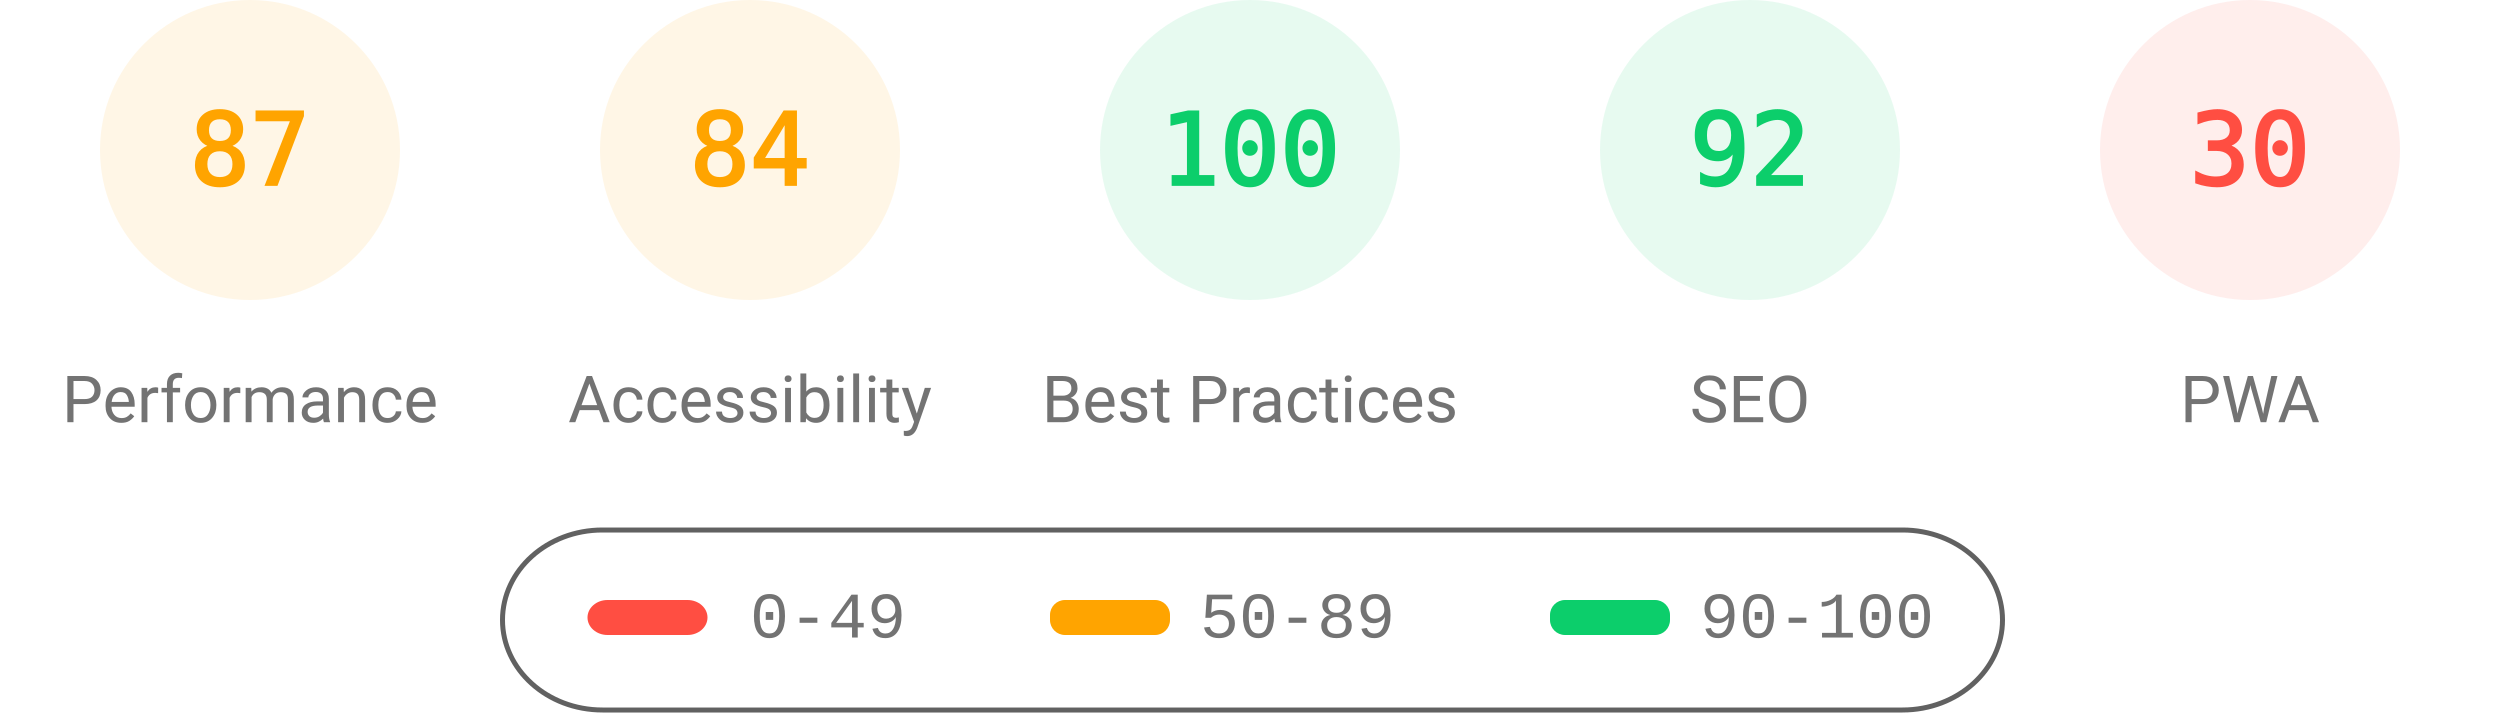
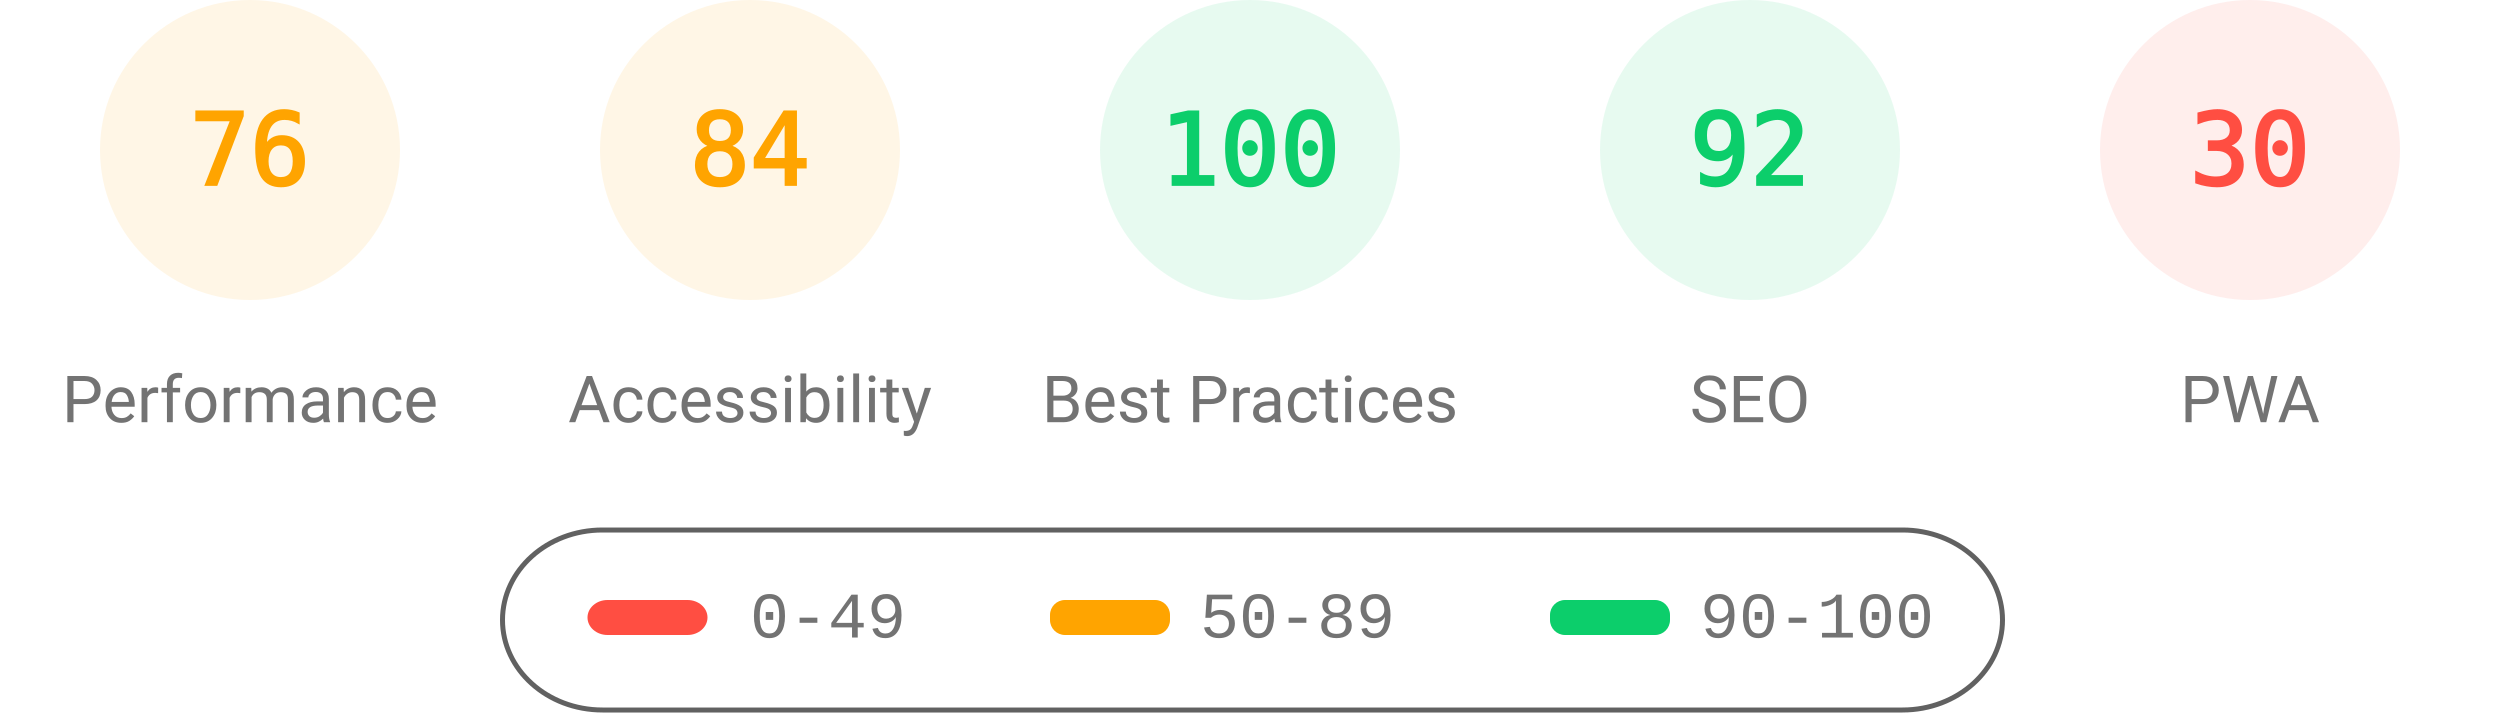
<svg xmlns="http://www.w3.org/2000/svg" fill="none" width="1000" height="285">
  <style>.gauge-base{opacity:.1}.gauge-arc{fill:none;animation-delay:250ms;stroke-linecap:round;transform:rotate(-90deg);transform-origin:100px 60px;animation:load-gauge 1s ease forwards}.guage-text{font-size:40px;font-family:monospace;text-align:center}.guage-red{color:#ff4e42;fill:#ff4e42;stroke:#ff4e42}.guage-orange{color:#ffa400;fill:#ffa400;stroke:#ffa400}.guage-green{color:#0cce6b;fill:#0cce6b;stroke:#0cce6b}.guage-undefined{color:#5c5c5c;fill:#5c5c5c;stroke:#5c5c5c}.guage-title{color:#737373;fill:#737373;stroke:none;font-size:26px;line-height:26px;font-family:Roboto,Halvetica,Arial,sans-serif}@keyframes load-gauge{from{stroke-dasharray:0 352.858}}</style>
  <svg class="guage-div guage-perf guage-orange" viewBox="0 0 200 200" width="200" height="200">
    <circle class="gauge-base" r="56" cx="100" cy="60" stroke-width="8" />
-     <circle class="gauge-arc guage-arc-1" r="56" cx="100" cy="60" stroke-width="8" style="stroke-dasharray:306.116,351.858" />
-     <text class="guage-text" x="100" y="60" alignment-baseline="central" dominant-baseline="central" text-anchor="middle">87</text>
+     <circle class="gauge-arc guage-arc-1" r="56" cx="100" cy="60" stroke-width="8" style="stroke-dasharray:267.412,351.858" />
+     <text class="guage-text" x="100" y="60" alignment-baseline="central" dominant-baseline="central" text-anchor="middle">76</text>
    <text class="guage-title" x="100" y="160" alignment-baseline="central" dominant-baseline="central" text-anchor="middle">Performance</text>
  </svg>
  <svg class="guage-div guage-acc guage-orange" viewBox="0 0 200 200" width="200" height="200" x="200">
    <circle class="gauge-base" r="56" cx="100" cy="60" stroke-width="8" />
    <circle class="gauge-arc guage-arc-2" r="56" cx="100" cy="60" stroke-width="8" style="stroke-dasharray:295.561,351.858" />
    <text class="guage-text" x="100" y="60" alignment-baseline="central" dominant-baseline="central" text-anchor="middle">84</text>
    <text class="guage-title" x="100" y="160" alignment-baseline="central" dominant-baseline="central" text-anchor="middle">Accessibility</text>
  </svg>
  <svg class="guage-div guage-best guage-green" viewBox="0 0 200 200" width="200" height="200" x="400">
    <circle class="gauge-base" r="56" cx="100" cy="60" stroke-width="8" />
    <circle class="gauge-arc guage-arc-3" r="56" cx="100" cy="60" stroke-width="8" style="stroke-dasharray:351.858,351.858" />
    <text class="guage-text" x="100" y="60" alignment-baseline="central" dominant-baseline="central" text-anchor="middle">100</text>
    <text class="guage-title" x="100" y="160" alignment-baseline="central" dominant-baseline="central" text-anchor="middle">Best Practices</text>
  </svg>
  <svg class="guage-div guage-seo guage-green" viewBox="0 0 200 200" width="200" height="200" x="600">
    <circle class="gauge-base" r="56" cx="100" cy="60" stroke-width="8" />
    <circle class="gauge-arc guage-arc-4" r="56" cx="100" cy="60" stroke-width="8" style="stroke-dasharray:323.709,351.858" />
    <text class="guage-text" x="100" y="60" alignment-baseline="central" dominant-baseline="central" text-anchor="middle">92</text>
    <text class="guage-title" x="100" y="160" alignment-baseline="central" dominant-baseline="central" text-anchor="middle">SEO</text>
  </svg>
  <svg class="guage-div guage-pwa guage-red" viewBox="0 0 200 200" width="200" height="200" x="800">
    <circle class="gauge-base" r="56" cx="100" cy="60" stroke-width="8" />
    <circle class="gauge-arc guage-arc-4" r="56" cx="100" cy="60" stroke-width="8" style="stroke-dasharray:105.557,351.858" />
    <text class="guage-text" x="100" y="60" alignment-baseline="central" dominant-baseline="central" text-anchor="middle">30</text>
    <text class="guage-title" x="100" y="160" alignment-baseline="central" dominant-baseline="central" text-anchor="middle">PWA</text>
  </svg>
  <svg width="604" height="76" x="200" y="210">
    <path fill="none" id="canvas_background" d="M-1-1h604v80H-1z" />
    <rect fill-opacity="0" stroke="#616161" stroke-width="2" rx="40" id="svg_2" height="72" width="600" y="2" x="1" fill="#000" />
    <rect stroke="#000" rx="8" id="svg_3" height="14" width="48" y="30" x="35" stroke-opacity="null" stroke-width="0" fill="#ff4e42" />
    <rect stroke="#000" rx="6" id="svg_4" height="14" width="48" y="30" x="220" stroke-opacity="null" stroke-width="0" fill="#ffa400" />
    <rect stroke="#000" rx="6" id="svg_5" height="14" width="48" y="30" x="420" stroke-opacity="null" stroke-width="0" fill="#0cce6b" />
    <text xml:space="preserve" text-anchor="start" font-family="'Courier New', Courier, monospace" font-size="26" id="svg_6" y="45" x="100" stroke-opacity="null" stroke-width="0" stroke="#000" fill="#737373">0-49</text>
    <text xml:space="preserve" text-anchor="start" font-family="'Courier New', Courier, monospace" font-size="26" id="svg_7" y="45" x="280" stroke-opacity="null" stroke-width="0" stroke="#000" fill="#737373">50-89</text>
    <text xml:space="preserve" text-anchor="start" font-family="'Courier New', Courier, monospace" font-size="26" id="svg_8" y="45" x="480" stroke-opacity="null" stroke-width="0" stroke="#000" fill="#737373">90-100</text>
  </svg>
</svg>
